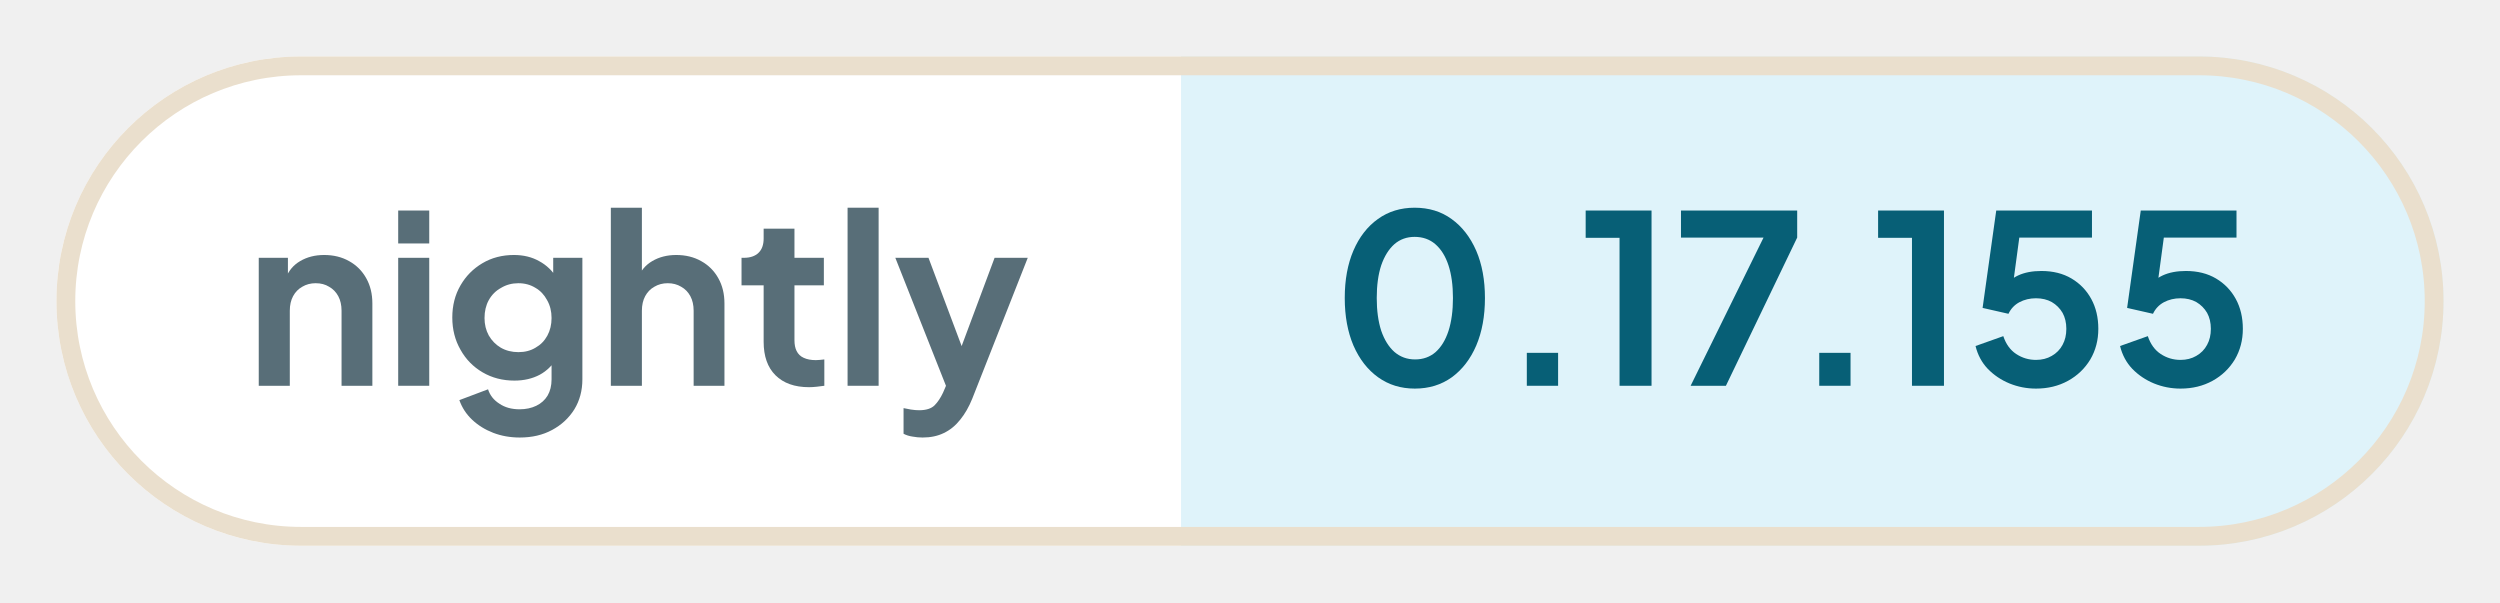
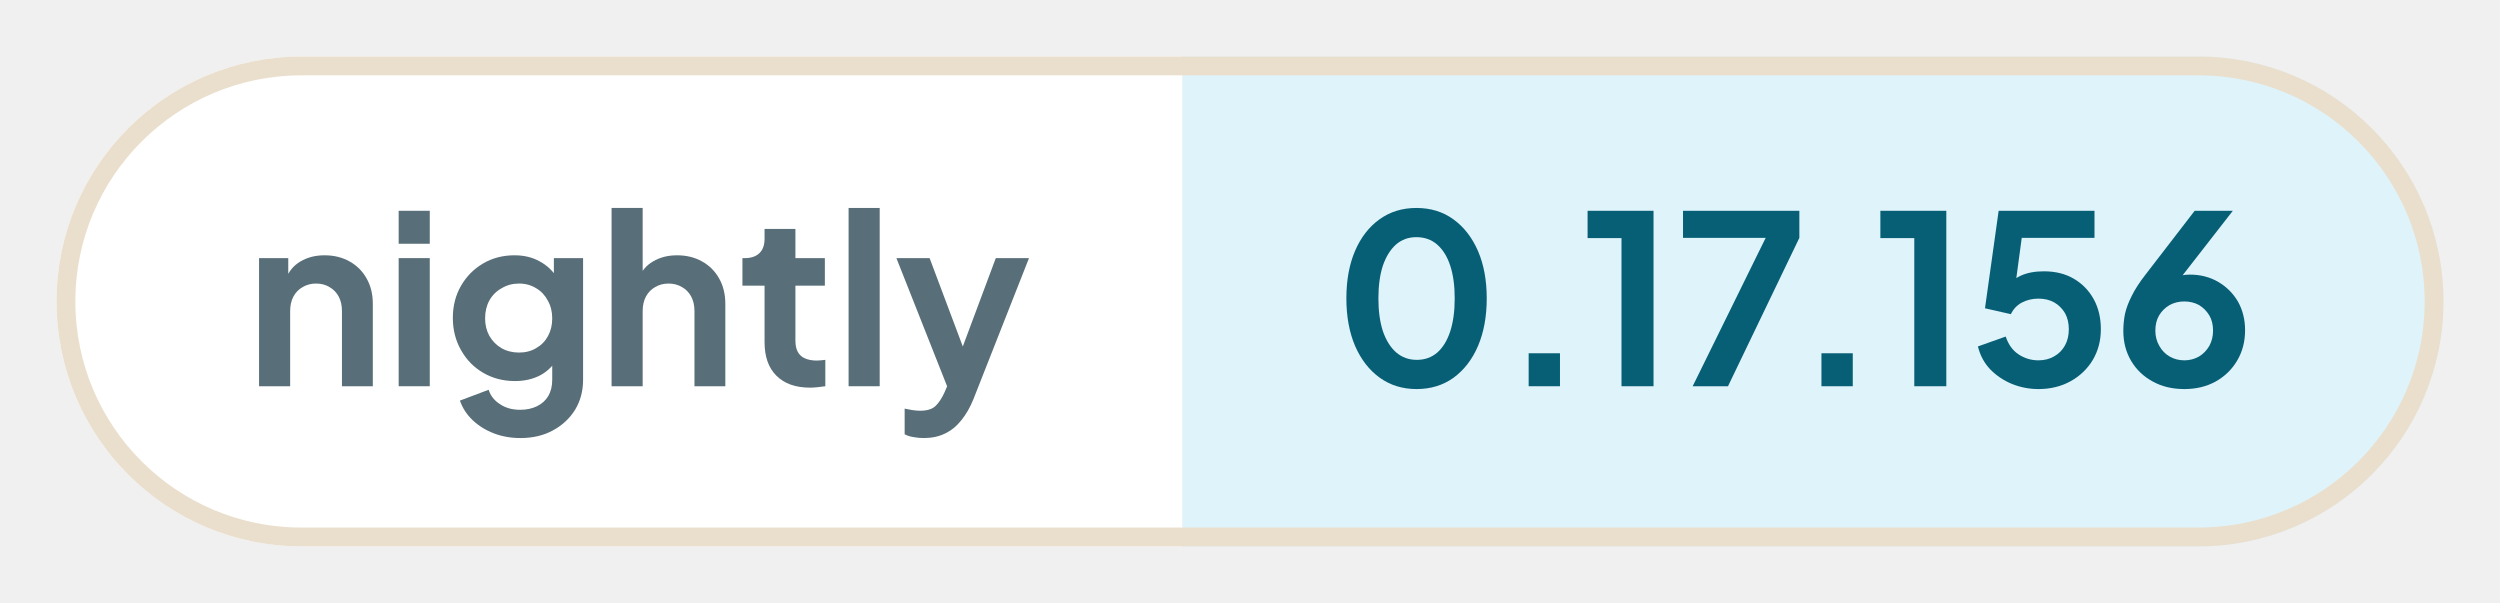
- <svg xmlns="http://www.w3.org/2000/svg" width="132.85" height="32" viewBox="0 0 132.85 32" role="img" aria-label="nightly: 0.17.155">
+ <svg xmlns="http://www.w3.org/2000/svg" width="132.69" height="32" viewBox="0 0 132.69 32" role="img" aria-label="nightly: 0.17.156">
  <defs>
    <clipPath id="pill">
-       <rect x="3" y="3" width="126.85" height="26" rx="13" />
+       <rect x="3" y="3" width="126.69" height="26" rx="13" />
    </clipPath>
  </defs>
  <g clip-path="url(#pill)">
    <rect x="3" y="3" width="59.76" height="26" fill="#ffffff" />
-     <rect x="62.76" y="3" width="67.09" height="26" fill="#dff3fa" />
+     <rect x="62.76" y="3" width="66.93" height="26" fill="#dff3fa" />
  </g>
-   <rect x="3.5" y="3.5" width="125.85" height="25" rx="12.5" fill="none" stroke="#eadfcd" />
+   <rect x="3.5" y="3.5" width="125.69" height="25" rx="12.5" fill="none" stroke="#eadfcd" />
  <g fill="#586e78">
    <path transform="translate(13 20.5) scale(0.0125)" d="M60 0V-544H184V-436L174 -456Q193 -505 236 -530Q280 -556 338 -556Q398 -556 444 -530Q491 -504 517 -457Q543 -411 543 -350V0H412V-319Q412 -355 398 -381Q384 -407 359 -421Q335 -436 302 -436Q270 -436 245 -421Q220 -407 206 -381Q192 -355 192 -319V0Z" />
    <path transform="translate(20.41 20.5) scale(0.0125)" d="M60 0V-544H192V0ZM60 -605V-745H192V-605Z" />
    <path transform="translate(23.56 20.5) scale(0.0125)" d="M325 220Q264 220 212 200Q160 180 122 144Q85 109 68 61L190 15Q202 53 238 76Q273 100 324 100Q364 100 395 85Q426 70 443 42Q460 13 460 -27V-150L484 -121Q456 -72 410 -47Q363 -22 302 -22Q227 -22 167 -57Q107 -92 73 -153Q38 -214 38 -290Q38 -367 73 -427Q107 -486 166 -521Q225 -556 300 -556Q361 -556 407 -530Q454 -505 484 -456L467 -424V-544H591V-27Q591 44 557 100Q522 156 462 188Q403 220 325 220ZM319 -143Q361 -143 392 -162Q424 -180 442 -213Q460 -246 460 -288Q460 -331 441 -364Q423 -398 392 -416Q360 -436 319 -436Q278 -436 245 -416Q212 -398 193 -364Q175 -331 175 -288Q175 -247 193 -214Q212 -181 244 -162Q277 -143 319 -143Z" />
    <path transform="translate(31.71 20.5) scale(0.0125)" d="M60 0V-757H192V-436L174 -456Q193 -505 236 -530Q280 -556 338 -556Q398 -556 444 -530Q491 -504 517 -457Q543 -411 543 -350V0H412V-319Q412 -355 398 -381Q384 -407 359 -421Q334 -436 302 -436Q270 -436 245 -421Q220 -407 206 -381Q192 -355 192 -319V0Z" />
    <path transform="translate(39.13 20.5) scale(0.0125)" d="M309 6Q217 6 166 -45Q116 -95 116 -187V-427H22V-544H32Q72 -544 94 -565Q116 -586 116 -626V-668H247V-544H372V-427H247V-194Q247 -166 256 -148Q266 -128 286 -119Q307 -109 338 -109Q346 -109 355 -110Q365 -111 374 -112V0Q360 2 342 4Q324 6 309 6Z" />
    <path transform="translate(44.29 20.5) scale(0.0125)" d="M60 0V-757H192V0Z" />
    <path transform="translate(47.44 20.5) scale(0.0125)" d="M127 220Q105 220 84 216Q63 213 46 204V95Q59 98 77 101Q96 104 112 104Q157 104 178 83Q198 63 214 29L250 -55L248 55L11 -544H152L318 -102H268L433 -544H574L338 55Q317 107 287 144Q257 182 217 201Q178 220 127 220Z" />
  </g>
  <g fill="#075f76">
    <path transform="translate(70.76 20.5) scale(0.0125)" d="M354 12Q265 12 198 -36Q131 -84 93 -171Q56 -258 56 -373Q56 -489 93 -575Q130 -661 197 -709Q264 -757 353 -757Q444 -757 510 -709Q577 -661 615 -574Q652 -488 652 -373Q652 -258 615 -171Q578 -85 511 -36Q444 12 354 12ZM355 -112Q406 -112 442 -143Q478 -175 497 -233Q516 -292 516 -373Q516 -454 497 -512Q478 -570 441 -602Q405 -633 353 -633Q303 -633 267 -602Q231 -570 211 -512Q192 -454 192 -373Q192 -293 211 -234Q231 -176 267 -144Q304 -112 355 -112Z" />
    <path transform="translate(79.61 20.5) scale(0.0125)" d="M122 0V-140H255V0Z" />
    <path transform="translate(83.9 20.5) scale(0.0125)" d="M173 0V-629H29V-745H309V0Z" />
    <path transform="translate(88.94 20.5) scale(0.0125)" d="M72 0 382 -630H31V-745H525V-630L222 0Z" />
    <path transform="translate(95.15 20.5) scale(0.0125)" d="M122 0V-140H255V0Z" />
    <path transform="translate(99.44 20.5) scale(0.0125)" d="M173 0V-629H29V-745H309V0Z" />
    <path transform="translate(104.48 20.5) scale(0.0125)" d="M297 12Q238 12 184 -10Q131 -32 92 -72Q54 -112 40 -169L158 -211Q175 -160 213 -135Q251 -110 297 -110Q335 -110 364 -127Q394 -144 410 -174Q426 -203 426 -242Q426 -281 410 -310Q393 -339 364 -356Q335 -372 297 -372Q258 -372 226 -355Q195 -338 180 -306L70 -331L128 -745H535V-630H183L234 -689L192 -377L153 -408Q180 -450 221 -469Q262 -488 320 -488Q394 -488 448 -456Q502 -424 532 -369Q562 -314 562 -242Q562 -170 528 -112Q493 -54 433 -21Q373 12 297 12Z" />
-     <path transform="translate(112.16 20.5) scale(0.0125)" d="M297 12Q238 12 184 -10Q131 -32 92 -72Q54 -112 40 -169L158 -211Q175 -160 213 -135Q251 -110 297 -110Q335 -110 364 -127Q394 -144 410 -174Q426 -203 426 -242Q426 -281 410 -310Q393 -339 364 -356Q335 -372 297 -372Q258 -372 226 -355Q195 -338 180 -306L70 -331L128 -745H535V-630H183L234 -689L192 -377L153 -408Q180 -450 221 -469Q262 -488 320 -488Q394 -488 448 -456Q502 -424 532 -369Q562 -314 562 -242Q562 -170 528 -112Q493 -54 433 -21Q373 12 297 12Z" />
+     <path transform="translate(112.16 20.5) scale(0.0125)" d="M302 12Q226 12 168 -20Q109 -52 76 -108Q43 -164 43 -235Q43 -271 50 -307Q58 -343 79 -384Q99 -425 138 -475L346 -745H508L255 -420L233 -444Q247 -455 262 -461Q276 -468 292 -471Q308 -474 325 -474Q393 -474 446 -443Q499 -412 530 -359Q560 -305 560 -238Q560 -166 527 -110Q494 -53 435 -20Q377 12 302 12ZM302 -110Q336 -110 364 -126Q391 -142 408 -171Q424 -200 424 -236Q424 -274 408 -301Q391 -329 364 -345Q336 -360 302 -360Q268 -360 240 -345Q212 -329 195 -301Q179 -274 179 -236Q179 -200 196 -171Q212 -142 240 -126Q268 -110 302 -110Z" />
  </g>
</svg>
